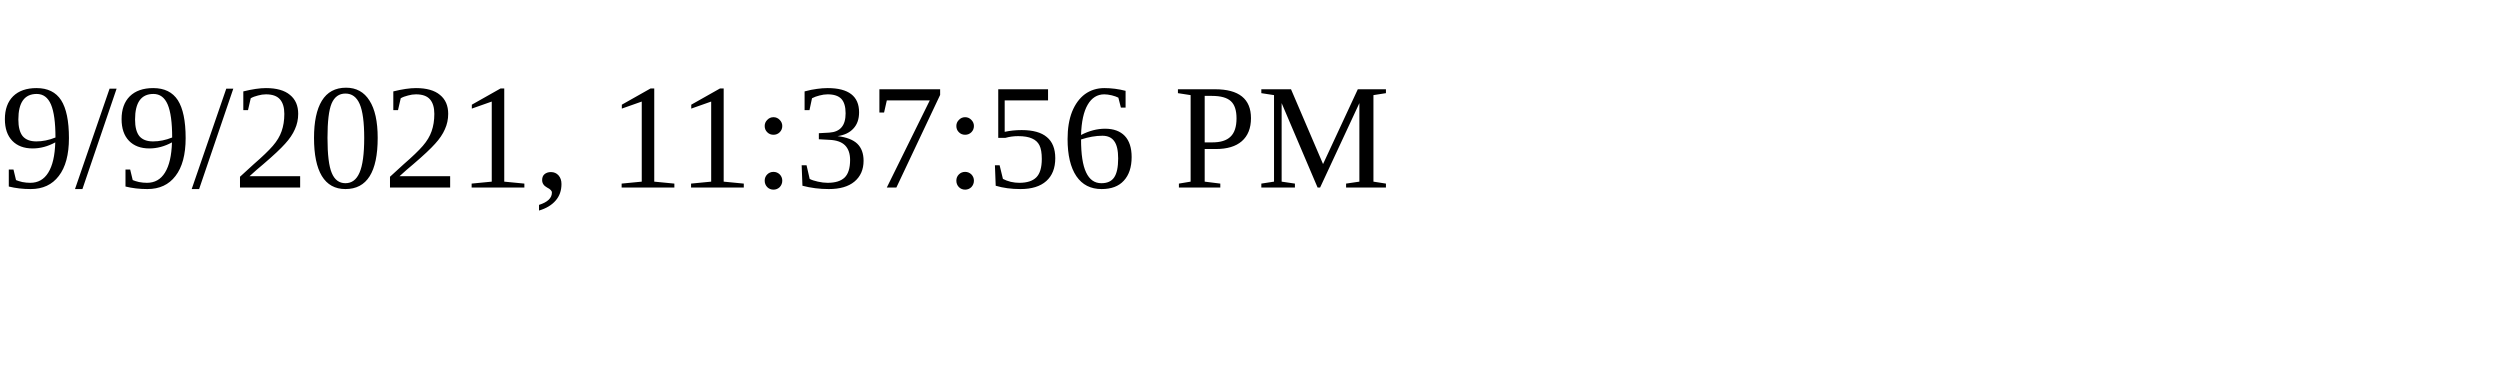
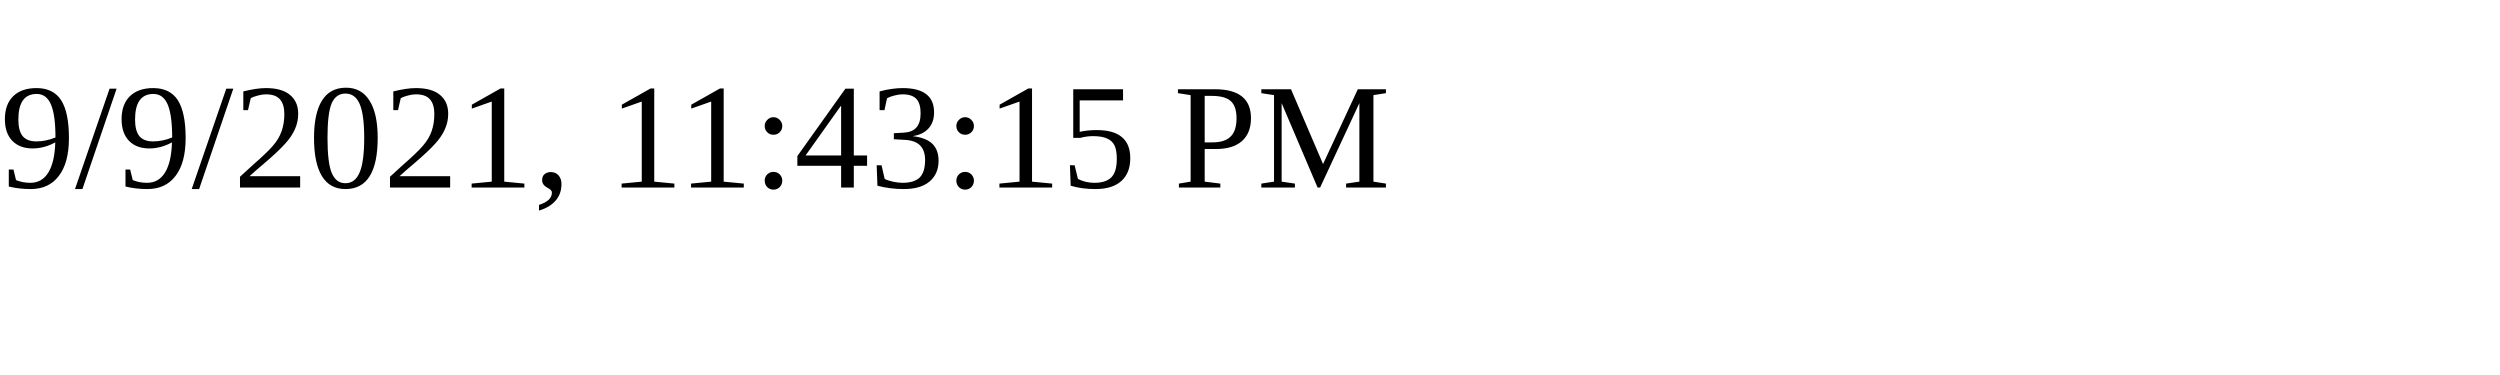
<svg xmlns="http://www.w3.org/2000/svg" height="30" width="200">
-   <text x="0" y="15">9/9/2021, 11:37:56 PM</text>
+   <text x="0" y="15">9/9/2021, 11:43:15 PM</text>
</svg>
